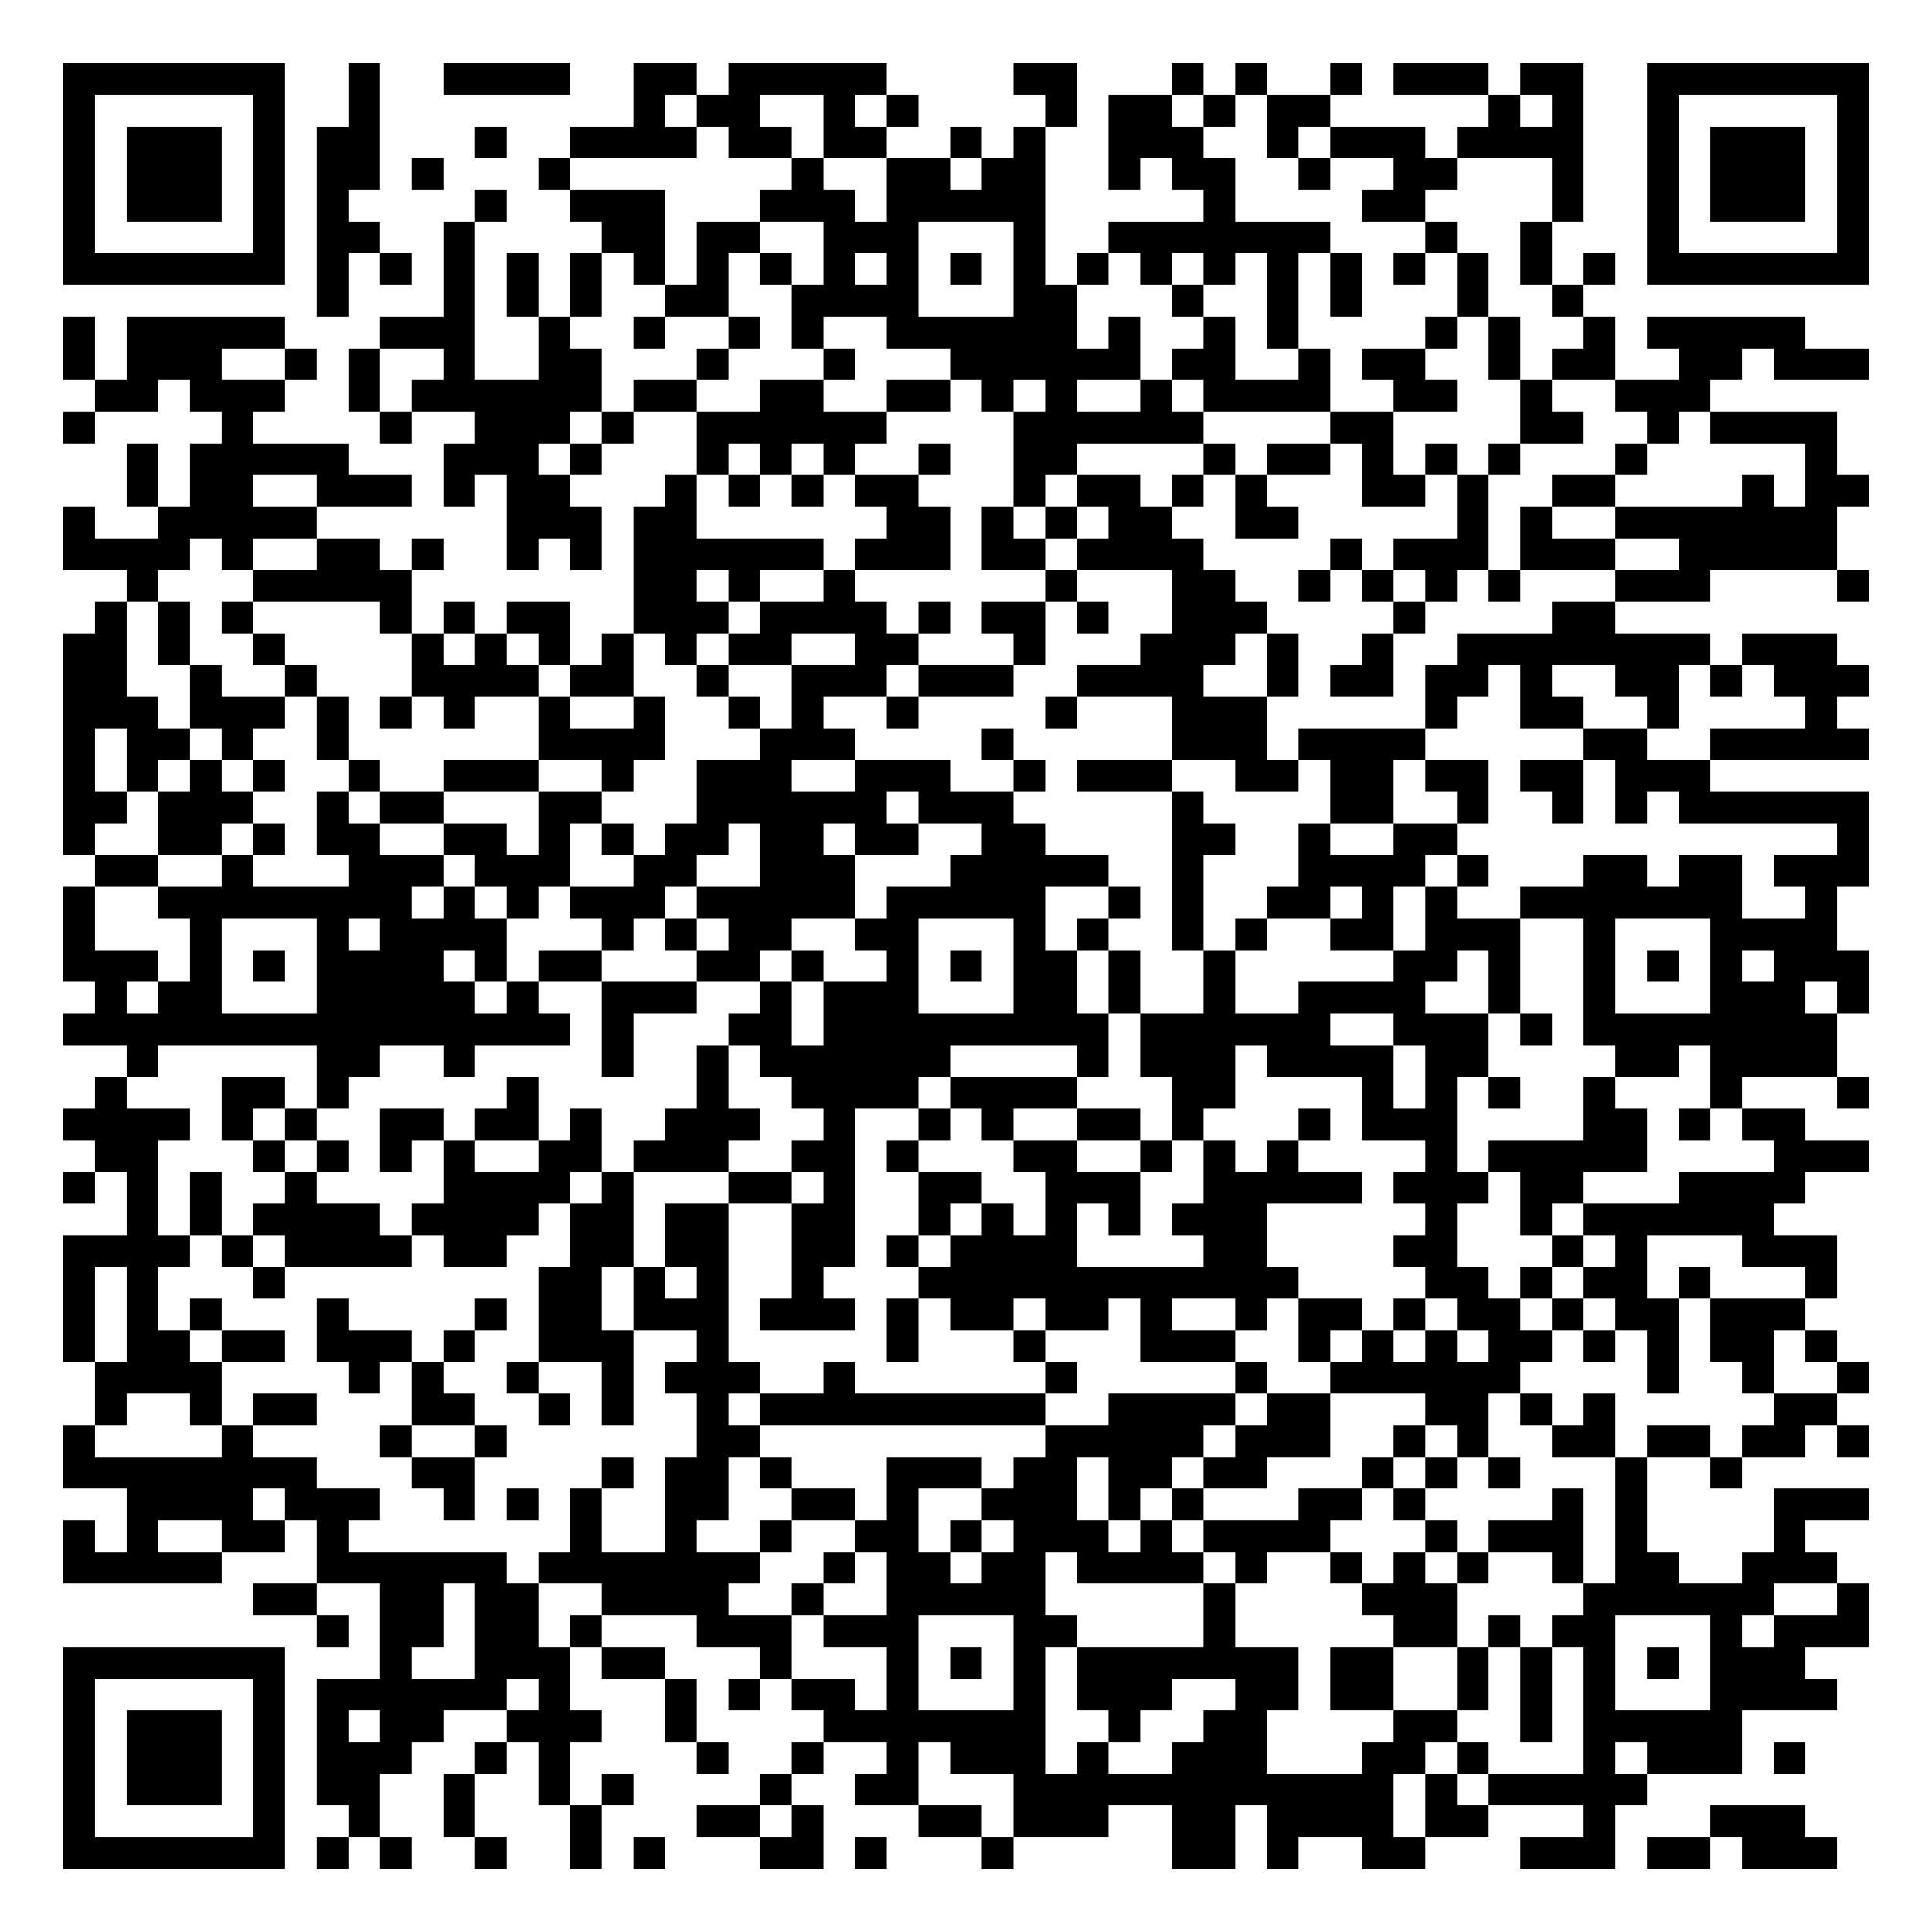
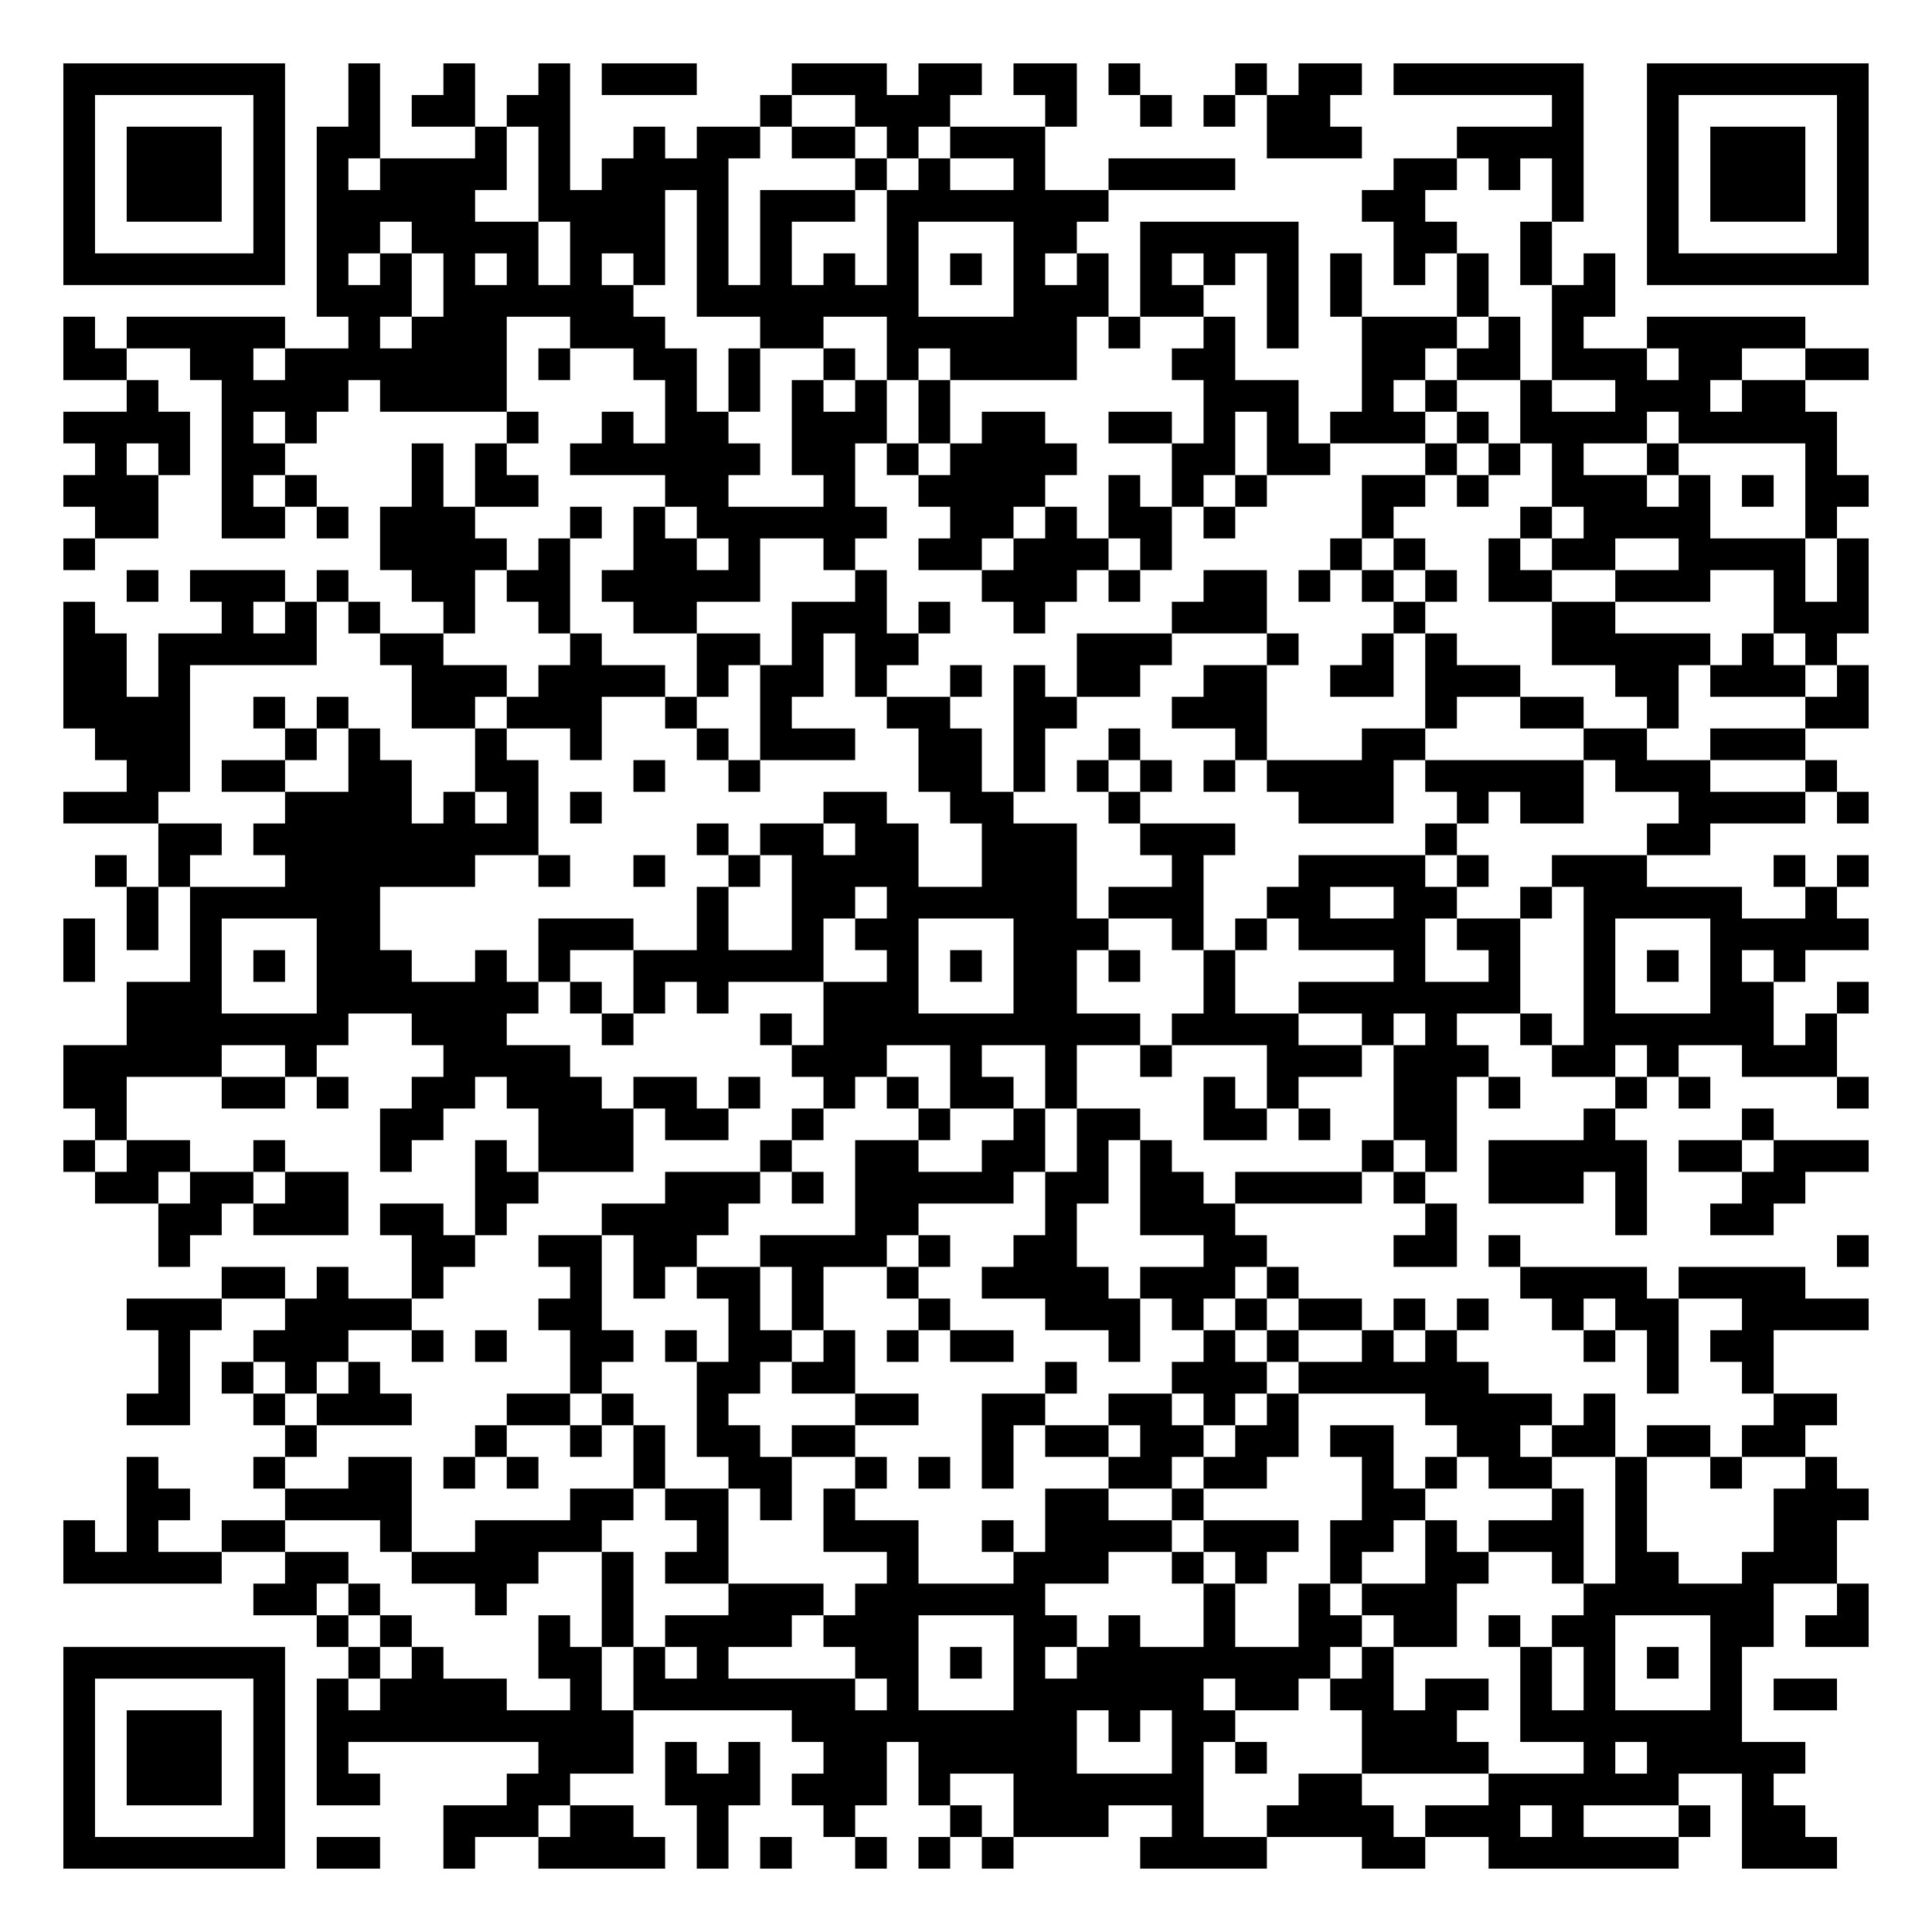
<svg xmlns="http://www.w3.org/2000/svg" width="244" height="244" class="segno">
  <g transform="scale(4)">
    <path fill="#fff" d="M0 0h61v61h-61z" />
-     <path class="qrline" stroke="#000" d="M2 2.5h7m2 0h1m2 0h4m2 0h2m1 0h5m4 0h2m3 0h1m1 0h1m2 0h1m1 0h3m1 0h2m2 0h7m-57 1h1m5 0h1m2 0h1m8 0h1m1 0h2m2 0h1m1 0h1m4 0h1m1 0h2m1 0h1m1 0h2m5 0h1m1 0h1m2 0h1m5 0h1m-57 1h1m1 0h3m1 0h1m1 0h2m3 0h1m2 0h4m1 0h2m1 0h2m2 0h1m1 0h1m2 0h3m2 0h1m1 0h3m1 0h4m2 0h1m1 0h3m1 0h1m-57 1h1m1 0h3m1 0h1m1 0h2m1 0h1m3 0h1m7 0h1m2 0h2m1 0h2m2 0h1m1 0h2m2 0h1m2 0h2m3 0h1m2 0h1m1 0h3m1 0h1m-57 1h1m1 0h3m1 0h1m1 0h1m4 0h1m2 0h3m3 0h3m1 0h5m5 0h1m4 0h2m4 0h1m2 0h1m1 0h3m1 0h1m-57 1h1m5 0h1m1 0h2m2 0h1m4 0h2m1 0h2m2 0h3m3 0h1m2 0h7m3 0h1m2 0h1m3 0h1m5 0h1m-57 1h7m1 0h1m1 0h1m1 0h1m1 0h1m1 0h1m1 0h1m1 0h1m1 0h1m1 0h1m1 0h1m1 0h1m1 0h1m1 0h1m1 0h1m1 0h1m1 0h1m1 0h1m1 0h1m1 0h1m1 0h1m1 0h1m1 0h7m-49 1h1m3 0h1m1 0h1m1 0h1m2 0h2m2 0h4m3 0h2m3 0h1m2 0h1m1 0h1m3 0h1m2 0h1m-48 1h1m1 0h5m3 0h3m2 0h1m2 0h1m2 0h1m1 0h1m2 0h6m1 0h1m2 0h1m1 0h1m4 0h1m1 0h1m2 0h1m1 0h5m-55 1h1m1 0h3m2 0h1m1 0h1m2 0h1m2 0h2m3 0h1m3 0h1m3 0h6m1 0h2m2 0h1m1 0h2m2 0h1m1 0h2m2 0h2m1 0h3m-56 1h2m1 0h3m2 0h1m1 0h6m1 0h2m2 0h2m2 0h2m1 0h1m1 0h1m2 0h1m1 0h4m2 0h2m2 0h1m2 0h3m-52 1h1m4 0h1m4 0h1m2 0h3m1 0h1m2 0h6m4 0h6m4 0h2m4 0h2m2 0h1m1 0h4m-54 1h1m1 0h5m3 0h3m1 0h1m3 0h1m1 0h1m1 0h1m2 0h1m2 0h2m4 0h1m1 0h2m1 0h1m1 0h1m1 0h1m3 0h1m5 0h1m-54 1h1m1 0h2m2 0h3m1 0h1m1 0h2m3 0h1m1 0h1m1 0h1m1 0h2m3 0h1m1 0h2m1 0h1m1 0h1m3 0h2m1 0h1m2 0h2m4 0h1m1 0h2m-57 1h1m2 0h5m6 0h3m1 0h2m6 0h2m1 0h1m1 0h1m1 0h2m2 0h2m5 0h1m1 0h1m2 0h7m-56 1h4m1 0h1m2 0h2m1 0h1m2 0h1m1 0h1m1 0h6m1 0h3m1 0h2m1 0h4m4 0h1m1 0h3m1 0h3m2 0h5m-54 1h1m3 0h5m7 0h2m1 0h1m2 0h1m6 0h1m3 0h2m2 0h1m1 0h1m1 0h1m1 0h1m3 0h3m4 0h1m-56 1h1m1 0h1m1 0h1m4 0h1m1 0h1m1 0h2m2 0h3m1 0h4m1 0h1m1 0h2m1 0h1m2 0h3m4 0h1m4 0h2m-49 1h2m1 0h1m2 0h1m4 0h1m1 0h1m1 0h1m1 0h1m1 0h1m1 0h2m2 0h2m3 0h1m3 0h3m1 0h1m2 0h1m2 0h8m1 0h3m-56 1h2m2 0h1m2 0h1m3 0h4m1 0h2m2 0h1m2 0h3m1 0h3m2 0h4m2 0h1m1 0h2m1 0h2m1 0h1m2 0h2m1 0h1m1 0h3m-57 1h3m1 0h3m1 0h1m1 0h1m1 0h1m2 0h1m2 0h1m2 0h1m1 0h1m2 0h1m4 0h1m3 0h3m5 0h1m2 0h2m2 0h1m4 0h1m-56 1h1m1 0h2m1 0h1m2 0h1m6 0h4m3 0h3m4 0h1m5 0h3m1 0h4m5 0h2m2 0h5m-57 1h1m1 0h1m1 0h1m1 0h1m2 0h1m2 0h3m2 0h1m2 0h3m2 0h3m2 0h1m1 0h3m2 0h2m1 0h2m1 0h2m1 0h2m1 0h3m-52 1h2m1 0h3m2 0h1m1 0h2m3 0h2m3 0h6m1 0h3m5 0h1m4 0h2m2 0h1m2 0h1m1 0h1m1 0h6m-57 1h1m2 0h2m1 0h1m1 0h2m2 0h2m1 0h1m1 0h1m1 0h2m1 0h2m1 0h2m2 0h2m4 0h2m2 0h1m2 0h2m12 0h1m-56 1h2m2 0h1m3 0h3m1 0h3m2 0h2m2 0h3m3 0h5m2 0h1m3 0h4m1 0h1m3 0h2m1 0h2m1 0h3m-57 1h1m2 0h8m1 0h1m1 0h1m1 0h3m1 0h5m1 0h5m2 0h1m1 0h1m2 0h2m1 0h1m1 0h1m2 0h7m2 0h1m-56 1h1m3 0h1m3 0h1m1 0h4m3 0h1m1 0h1m1 0h2m2 0h2m3 0h1m1 0h1m2 0h1m1 0h1m2 0h2m1 0h3m2 0h1m3 0h4m-56 1h3m1 0h1m1 0h1m1 0h4m1 0h1m1 0h2m3 0h2m1 0h1m2 0h1m1 0h1m1 0h2m1 0h1m2 0h1m5 0h2m1 0h1m2 0h1m1 0h1m1 0h1m1 0h3m-56 1h1m1 0h2m3 0h5m1 0h1m2 0h3m2 0h1m1 0h3m3 0h2m1 0h1m2 0h1m2 0h4m2 0h1m2 0h1m3 0h3m1 0h1m-57 1h16m1 0h1m3 0h2m1 0h9m1 0h6m2 0h3m1 0h1m1 0h8m-54 1h1m5 0h2m2 0h1m4 0h1m2 0h1m1 0h6m4 0h1m1 0h3m1 0h4m1 0h2m4 0h2m1 0h4m-55 1h1m3 0h2m1 0h1m5 0h1m5 0h1m2 0h4m1 0h4m3 0h2m4 0h1m1 0h1m1 0h1m2 0h1m3 0h1m3 0h1m-57 1h4m1 0h1m1 0h1m2 0h2m1 0h2m1 0h1m2 0h3m2 0h1m2 0h1m1 0h1m2 0h2m1 0h1m3 0h1m1 0h3m4 0h2m1 0h1m1 0h2m-54 1h2m3 0h1m1 0h1m1 0h1m1 0h1m2 0h2m1 0h3m2 0h2m1 0h1m3 0h2m2 0h1m1 0h1m1 0h1m4 0h1m1 0h5m4 0h3m-57 1h1m1 0h1m1 0h1m2 0h1m4 0h4m1 0h1m3 0h2m1 0h1m2 0h2m2 0h3m2 0h5m1 0h3m1 0h2m3 0h4m-53 1h1m1 0h1m1 0h4m1 0h4m1 0h2m1 0h2m2 0h2m2 0h1m1 0h1m1 0h1m1 0h1m1 0h3m5 0h1m2 0h1m1 0h6m-54 1h4m1 0h1m1 0h4m1 0h2m2 0h2m1 0h2m2 0h2m1 0h1m1 0h4m4 0h2m4 0h2m3 0h1m1 0h1m3 0h3m-56 1h1m1 0h1m3 0h1m8 0h2m1 0h1m1 0h1m2 0h1m3 0h12m4 0h2m1 0h1m1 0h2m1 0h1m3 0h1m-56 1h1m1 0h1m1 0h1m3 0h1m4 0h1m1 0h2m1 0h3m1 0h3m1 0h1m1 0h2m1 0h2m1 0h1m2 0h1m1 0h2m1 0h1m1 0h2m1 0h1m1 0h2m1 0h3m-55 1h1m1 0h2m1 0h2m1 0h3m1 0h1m2 0h3m2 0h1m5 0h1m3 0h1m3 0h3m2 0h1m1 0h1m1 0h1m1 0h2m1 0h1m1 0h1m1 0h2m1 0h1m-55 1h4m4 0h1m1 0h1m2 0h1m2 0h1m1 0h3m2 0h1m6 0h1m5 0h1m2 0h6m4 0h1m2 0h1m2 0h1m-56 1h1m2 0h1m1 0h2m3 0h2m2 0h1m1 0h1m2 0h1m1 0h9m2 0h4m1 0h2m3 0h2m1 0h1m1 0h1m5 0h2m-56 1h1m4 0h1m4 0h1m2 0h1m6 0h2m9 0h5m1 0h3m2 0h1m1 0h1m2 0h2m1 0h2m1 0h2m1 0h1m-57 1h8m3 0h2m4 0h1m1 0h2m1 0h1m3 0h3m1 0h2m1 0h2m1 0h2m3 0h1m1 0h1m1 0h1m3 0h1m2 0h1m-51 1h4m1 0h3m2 0h1m1 0h1m1 0h1m2 0h2m2 0h2m1 0h1m2 0h3m1 0h1m1 0h1m3 0h2m1 0h1m4 0h1m1 0h1m4 0h3m-57 1h1m1 0h1m2 0h2m1 0h1m7 0h1m2 0h1m2 0h1m2 0h2m1 0h1m1 0h3m1 0h1m1 0h4m3 0h1m1 0h3m1 0h1m4 0h1m-55 1h5m3 0h6m1 0h7m2 0h1m1 0h2m1 0h2m1 0h4m1 0h1m2 0h1m1 0h1m1 0h1m2 0h1m1 0h2m2 0h3m-50 1h2m2 0h2m1 0h2m2 0h4m2 0h1m2 0h5m5 0h1m4 0h3m4 0h6m2 0h1m-49 1h1m1 0h2m1 0h2m1 0h1m3 0h3m1 0h3m3 0h2m4 0h1m5 0h2m1 0h1m1 0h2m3 0h1m1 0h3m-57 1h7m3 0h1m2 0h3m1 0h2m3 0h1m3 0h1m1 0h1m1 0h1m1 0h7m1 0h2m2 0h1m1 0h1m1 0h1m1 0h1m1 0h3m-55 1h1m5 0h1m1 0h6m1 0h1m3 0h1m1 0h1m1 0h2m1 0h1m3 0h1m1 0h3m2 0h2m1 0h2m2 0h1m1 0h1m1 0h1m3 0h4m-56 1h1m1 0h3m1 0h1m1 0h1m1 0h2m2 0h3m2 0h1m4 0h7m2 0h1m2 0h2m4 0h2m2 0h1m1 0h5m-53 1h1m1 0h3m1 0h1m1 0h3m2 0h1m1 0h1m4 0h1m2 0h1m2 0h1m1 0h3m1 0h1m2 0h3m3 0h2m1 0h1m3 0h1m1 0h3m1 0h1m-55 1h1m1 0h3m1 0h1m1 0h2m2 0h1m2 0h1m1 0h1m4 0h1m2 0h2m3 0h12m1 0h1m1 0h5m-50 1h1m5 0h1m2 0h1m2 0h1m3 0h1m3 0h2m1 0h1m3 0h2m1 0h3m2 0h2m1 0h4m1 0h2m3 0h1m3 0h3m-55 1h7m1 0h1m1 0h1m2 0h1m2 0h1m1 0h1m3 0h2m1 0h1m3 0h1m5 0h2m1 0h1m2 0h2m3 0h3m1 0h2m1 0h3" />
+     <path class="qrline" stroke="#000" d="M2 2.5h7m2 0h1m2 0h1m2 0h1m1 0h3m3 0h3m1 0h2m1 0h2m1 0h1m3 0h1m1 0h2m1 0h6m2 0h7m-57 1h1m5 0h1m2 0h1m1 0h2m1 0h2m6 0h1m2 0h3m3 0h1m2 0h1m1 0h1m1 0h2m7 0h1m2 0h1m5 0h1m-57 1h1m1 0h3m1 0h1m1 0h2m3 0h1m1 0h1m2 0h1m1 0h2m1 0h2m1 0h1m1 0h3m7 0h3m3 0h4m2 0h1m1 0h3m1 0h1m-57 1h1m1 0h3m1 0h1m1 0h1m1 0h4m1 0h1m1 0h4m4 0h1m1 0h1m2 0h1m2 0h4m5 0h2m1 0h1m1 0h1m2 0h1m1 0h3m1 0h1m-57 1h1m1 0h3m1 0h1m1 0h5m2 0h4m1 0h1m1 0h3m1 0h7m8 0h2m4 0h1m2 0h1m1 0h3m1 0h1m-57 1h1m5 0h1m1 0h2m1 0h4m1 0h3m1 0h1m1 0h1m3 0h1m3 0h2m2 0h5m3 0h2m2 0h1m3 0h1m5 0h1m-57 1h7m1 0h1m1 0h1m1 0h1m1 0h1m1 0h1m1 0h1m1 0h1m1 0h1m1 0h1m1 0h1m1 0h1m1 0h1m1 0h1m1 0h1m1 0h1m1 0h1m1 0h1m1 0h1m1 0h1m1 0h1m1 0h1m1 0h7m-49 1h3m1 0h6m2 0h7m3 0h3m1 0h2m2 0h1m1 0h1m3 0h1m2 0h2m-49 1h1m1 0h5m2 0h1m1 0h3m2 0h3m3 0h2m2 0h6m1 0h1m2 0h1m1 0h1m2 0h3m1 0h1m1 0h1m2 0h5m-55 1h2m2 0h2m1 0h7m1 0h1m2 0h2m1 0h1m2 0h1m1 0h1m1 0h4m3 0h2m4 0h2m1 0h2m1 0h3m1 0h2m2 0h2m-55 1h1m2 0h4m1 0h4m5 0h1m1 0h1m1 0h1m1 0h1m1 0h1m8 0h3m2 0h1m1 0h1m2 0h1m2 0h3m1 0h2m-55 1h4m1 0h1m1 0h1m6 0h1m2 0h1m1 0h2m2 0h3m1 0h1m1 0h2m2 0h2m1 0h1m1 0h1m1 0h3m1 0h1m1 0h4m1 0h5m-55 1h1m1 0h1m1 0h2m4 0h1m1 0h1m2 0h6m1 0h2m1 0h1m1 0h4m3 0h2m1 0h2m3 0h1m1 0h1m1 0h1m2 0h1m4 0h1m-56 1h3m2 0h1m1 0h1m3 0h1m1 0h2m4 0h2m3 0h1m2 0h4m2 0h1m1 0h1m1 0h1m3 0h2m1 0h1m2 0h3m1 0h1m1 0h1m1 0h2m-56 1h2m2 0h2m1 0h1m1 0h3m3 0h1m1 0h1m1 0h6m2 0h2m1 0h1m1 0h2m1 0h1m4 0h1m4 0h1m1 0h4m3 0h1m-56 1h1m9 0h4m1 0h1m2 0h2m1 0h1m2 0h1m2 0h2m1 0h3m1 0h1m5 0h1m1 0h1m2 0h1m1 0h2m2 0h4m1 0h1m-55 1h1m1 0h3m1 0h1m2 0h2m1 0h2m1 0h5m3 0h1m3 0h3m1 0h1m2 0h2m1 0h1m1 0h1m1 0h1m1 0h2m2 0h3m2 0h1m1 0h1m-57 1h1m4 0h1m1 0h1m1 0h1m2 0h1m2 0h1m2 0h2m3 0h3m1 0h1m2 0h1m4 0h3m4 0h1m4 0h2m5 0h3m-57 1h2m1 0h5m2 0h2m4 0h1m3 0h2m1 0h1m1 0h2m5 0h3m3 0h1m2 0h1m1 0h1m3 0h5m1 0h1m1 0h1m-56 1h2m1 0h1m7 0h3m1 0h4m1 0h1m1 0h2m1 0h1m2 0h1m1 0h1m1 0h2m2 0h2m2 0h2m1 0h3m3 0h2m1 0h3m1 0h1m-57 1h4m2 0h1m1 0h1m2 0h2m1 0h3m2 0h1m2 0h1m3 0h2m2 0h2m3 0h3m5 0h1m2 0h2m2 0h1m4 0h2m-56 1h3m3 0h1m1 0h1m3 0h1m2 0h1m3 0h1m1 0h3m2 0h2m1 0h1m2 0h1m3 0h1m3 0h2m5 0h2m2 0h3m-53 1h2m1 0h2m2 0h2m2 0h2m3 0h1m2 0h1m5 0h2m1 0h1m1 0h1m1 0h1m1 0h1m1 0h4m1 0h5m1 0h3m3 0h1m-56 1h3m4 0h4m1 0h1m1 0h1m1 0h1m7 0h2m2 0h2m3 0h1m5 0h3m2 0h1m1 0h2m3 0h4m1 0h1m-54 1h2m1 0h9m5 0h1m1 0h2m1 0h2m2 0h3m2 0h3m6 0h1m6 0h2m-51 1h1m1 0h1m3 0h6m2 0h1m2 0h1m2 0h1m1 0h4m2 0h3m3 0h1m3 0h4m1 0h1m2 0h3m4 0h1m1 0h1m-55 1h1m1 0h6m10 0h1m2 0h2m1 0h6m1 0h3m2 0h2m2 0h2m2 0h1m1 0h5m2 0h1m-56 1h1m1 0h1m1 0h1m3 0h2m5 0h3m2 0h1m2 0h1m1 0h2m3 0h3m2 0h1m1 0h1m1 0h4m1 0h2m2 0h1m3 0h5m-57 1h1m3 0h1m1 0h1m1 0h3m2 0h1m1 0h1m2 0h6m2 0h1m1 0h1m1 0h2m1 0h1m2 0h1m5 0h1m2 0h1m2 0h1m1 0h1m1 0h1m1 0h1m-53 1h3m3 0h7m1 0h1m1 0h1m1 0h1m3 0h3m3 0h2m4 0h1m2 0h7m2 0h1m3 0h2m2 0h1m-55 1h7m2 0h3m3 0h1m4 0h1m1 0h10m1 0h4m2 0h1m1 0h1m2 0h1m1 0h6m1 0h1m-56 1h5m2 0h1m4 0h4m7 0h3m2 0h1m2 0h1m2 0h1m3 0h3m1 0h3m2 0h2m1 0h1m2 0h3m-56 1h2m3 0h2m1 0h1m2 0h2m1 0h3m1 0h2m1 0h1m2 0h1m1 0h1m1 0h2m1 0h1m4 0h1m1 0h1m3 0h2m1 0h1m3 0h1m1 0h1m4 0h1m-56 1h1m8 0h2m3 0h3m1 0h2m2 0h1m3 0h1m2 0h1m1 0h2m2 0h2m1 0h1m2 0h2m4 0h1m4 0h1m-54 1h1m1 0h2m2 0h1m3 0h1m2 0h1m1 0h3m4 0h1m2 0h2m2 0h2m1 0h1m1 0h1m6 0h1m1 0h1m1 0h5m1 0h2m1 0h3m-56 1h2m1 0h2m1 0h2m4 0h2m4 0h3m1 0h1m1 0h5m1 0h2m1 0h2m1 0h4m1 0h1m2 0h3m1 0h1m3 0h2m-52 1h2m1 0h3m1 0h2m1 0h1m3 0h4m4 0h2m4 0h1m2 0h3m6 0h1m5 0h1m2 0h2m-51 1h1m7 0h2m2 0h2m1 0h2m2 0h4m1 0h1m2 0h2m4 0h2m4 0h2m1 0h1m10 0h1m-52 1h2m1 0h1m2 0h1m4 0h1m1 0h1m1 0h2m1 0h1m2 0h1m2 0h4m1 0h3m1 0h1m7 0h4m1 0h4m-53 1h3m2 0h4m4 0h2m4 0h1m1 0h1m3 0h1m3 0h3m1 0h1m1 0h1m1 0h2m1 0h1m1 0h1m2 0h1m1 0h2m2 0h4m-54 1h1m2 0h3m2 0h1m1 0h1m2 0h2m1 0h1m1 0h2m1 0h1m1 0h1m1 0h2m3 0h1m2 0h1m1 0h1m2 0h1m1 0h1m4 0h1m1 0h1m1 0h2m-51 1h1m1 0h1m1 0h1m1 0h1m6 0h1m3 0h2m1 0h2m6 0h1m3 0h3m1 0h6m5 0h1m2 0h1m-52 1h2m2 0h1m1 0h3m3 0h2m1 0h1m2 0h1m4 0h2m2 0h2m2 0h2m1 0h1m1 0h1m4 0h4m1 0h1m5 0h2m-49 1h1m5 0h1m2 0h1m1 0h1m1 0h2m1 0h2m4 0h1m1 0h2m1 0h2m1 0h2m1 0h2m2 0h2m1 0h2m1 0h2m1 0h2m-53 1h1m3 0h1m2 0h2m1 0h1m1 0h1m3 0h1m2 0h2m2 0h1m1 0h1m1 0h1m3 0h2m1 0h2m3 0h1m1 0h1m1 0h2m2 0h1m2 0h1m2 0h1m-54 1h2m3 0h4m5 0h2m1 0h2m1 0h1m1 0h1m6 0h2m2 0h1m5 0h2m4 0h1m1 0h1m4 0h3m-57 1h1m1 0h1m2 0h2m3 0h1m2 0h4m3 0h1m3 0h3m2 0h1m1 0h4m1 0h3m1 0h2m1 0h1m1 0h3m1 0h1m4 0h2m-56 1h5m2 0h2m2 0h4m2 0h1m1 0h2m5 0h1m3 0h3m2 0h1m1 0h1m2 0h1m2 0h2m2 0h1m1 0h2m2 0h3m-50 1h2m1 0h1m3 0h1m3 0h1m3 0h3m1 0h6m5 0h1m2 0h1m1 0h3m4 0h6m2 0h1m-49 1h1m1 0h1m4 0h1m1 0h1m1 0h4m1 0h3m3 0h2m1 0h1m2 0h1m2 0h2m1 0h2m1 0h1m1 0h2m3 0h2m1 0h2m-57 1h7m2 0h1m1 0h1m3 0h2m1 0h1m1 0h1m4 0h2m1 0h1m1 0h1m1 0h8m1 0h1m4 0h1m1 0h1m1 0h1m1 0h1m-53 1h1m5 0h1m1 0h1m1 0h4m2 0h1m1 0h7m1 0h1m3 0h6m1 0h2m1 0h2m1 0h2m1 0h1m1 0h1m3 0h1m1 0h2m-56 1h1m1 0h3m1 0h1m1 0h10m5 0h9m1 0h1m1 0h2m4 0h3m2 0h7m-53 1h1m1 0h3m1 0h1m1 0h1m6 0h3m1 0h1m1 0h1m2 0h2m1 0h5m3 0h1m1 0h1m3 0h4m3 0h1m1 0h5m-55 1h1m1 0h3m1 0h1m1 0h2m4 0h2m3 0h3m1 0h3m1 0h1m2 0h6m3 0h2m4 0h6m2 0h1m-54 1h1m5 0h1m5 0h3m1 0h2m2 0h1m3 0h1m3 0h1m1 0h3m2 0h1m2 0h4m1 0h3m1 0h1m3 0h1m1 0h2m-55 1h7m1 0h2m2 0h1m2 0h4m1 0h1m1 0h1m2 0h1m1 0h1m1 0h1m4 0h4m3 0h2m2 0h6m2 0h3" />
  </g>
</svg>
